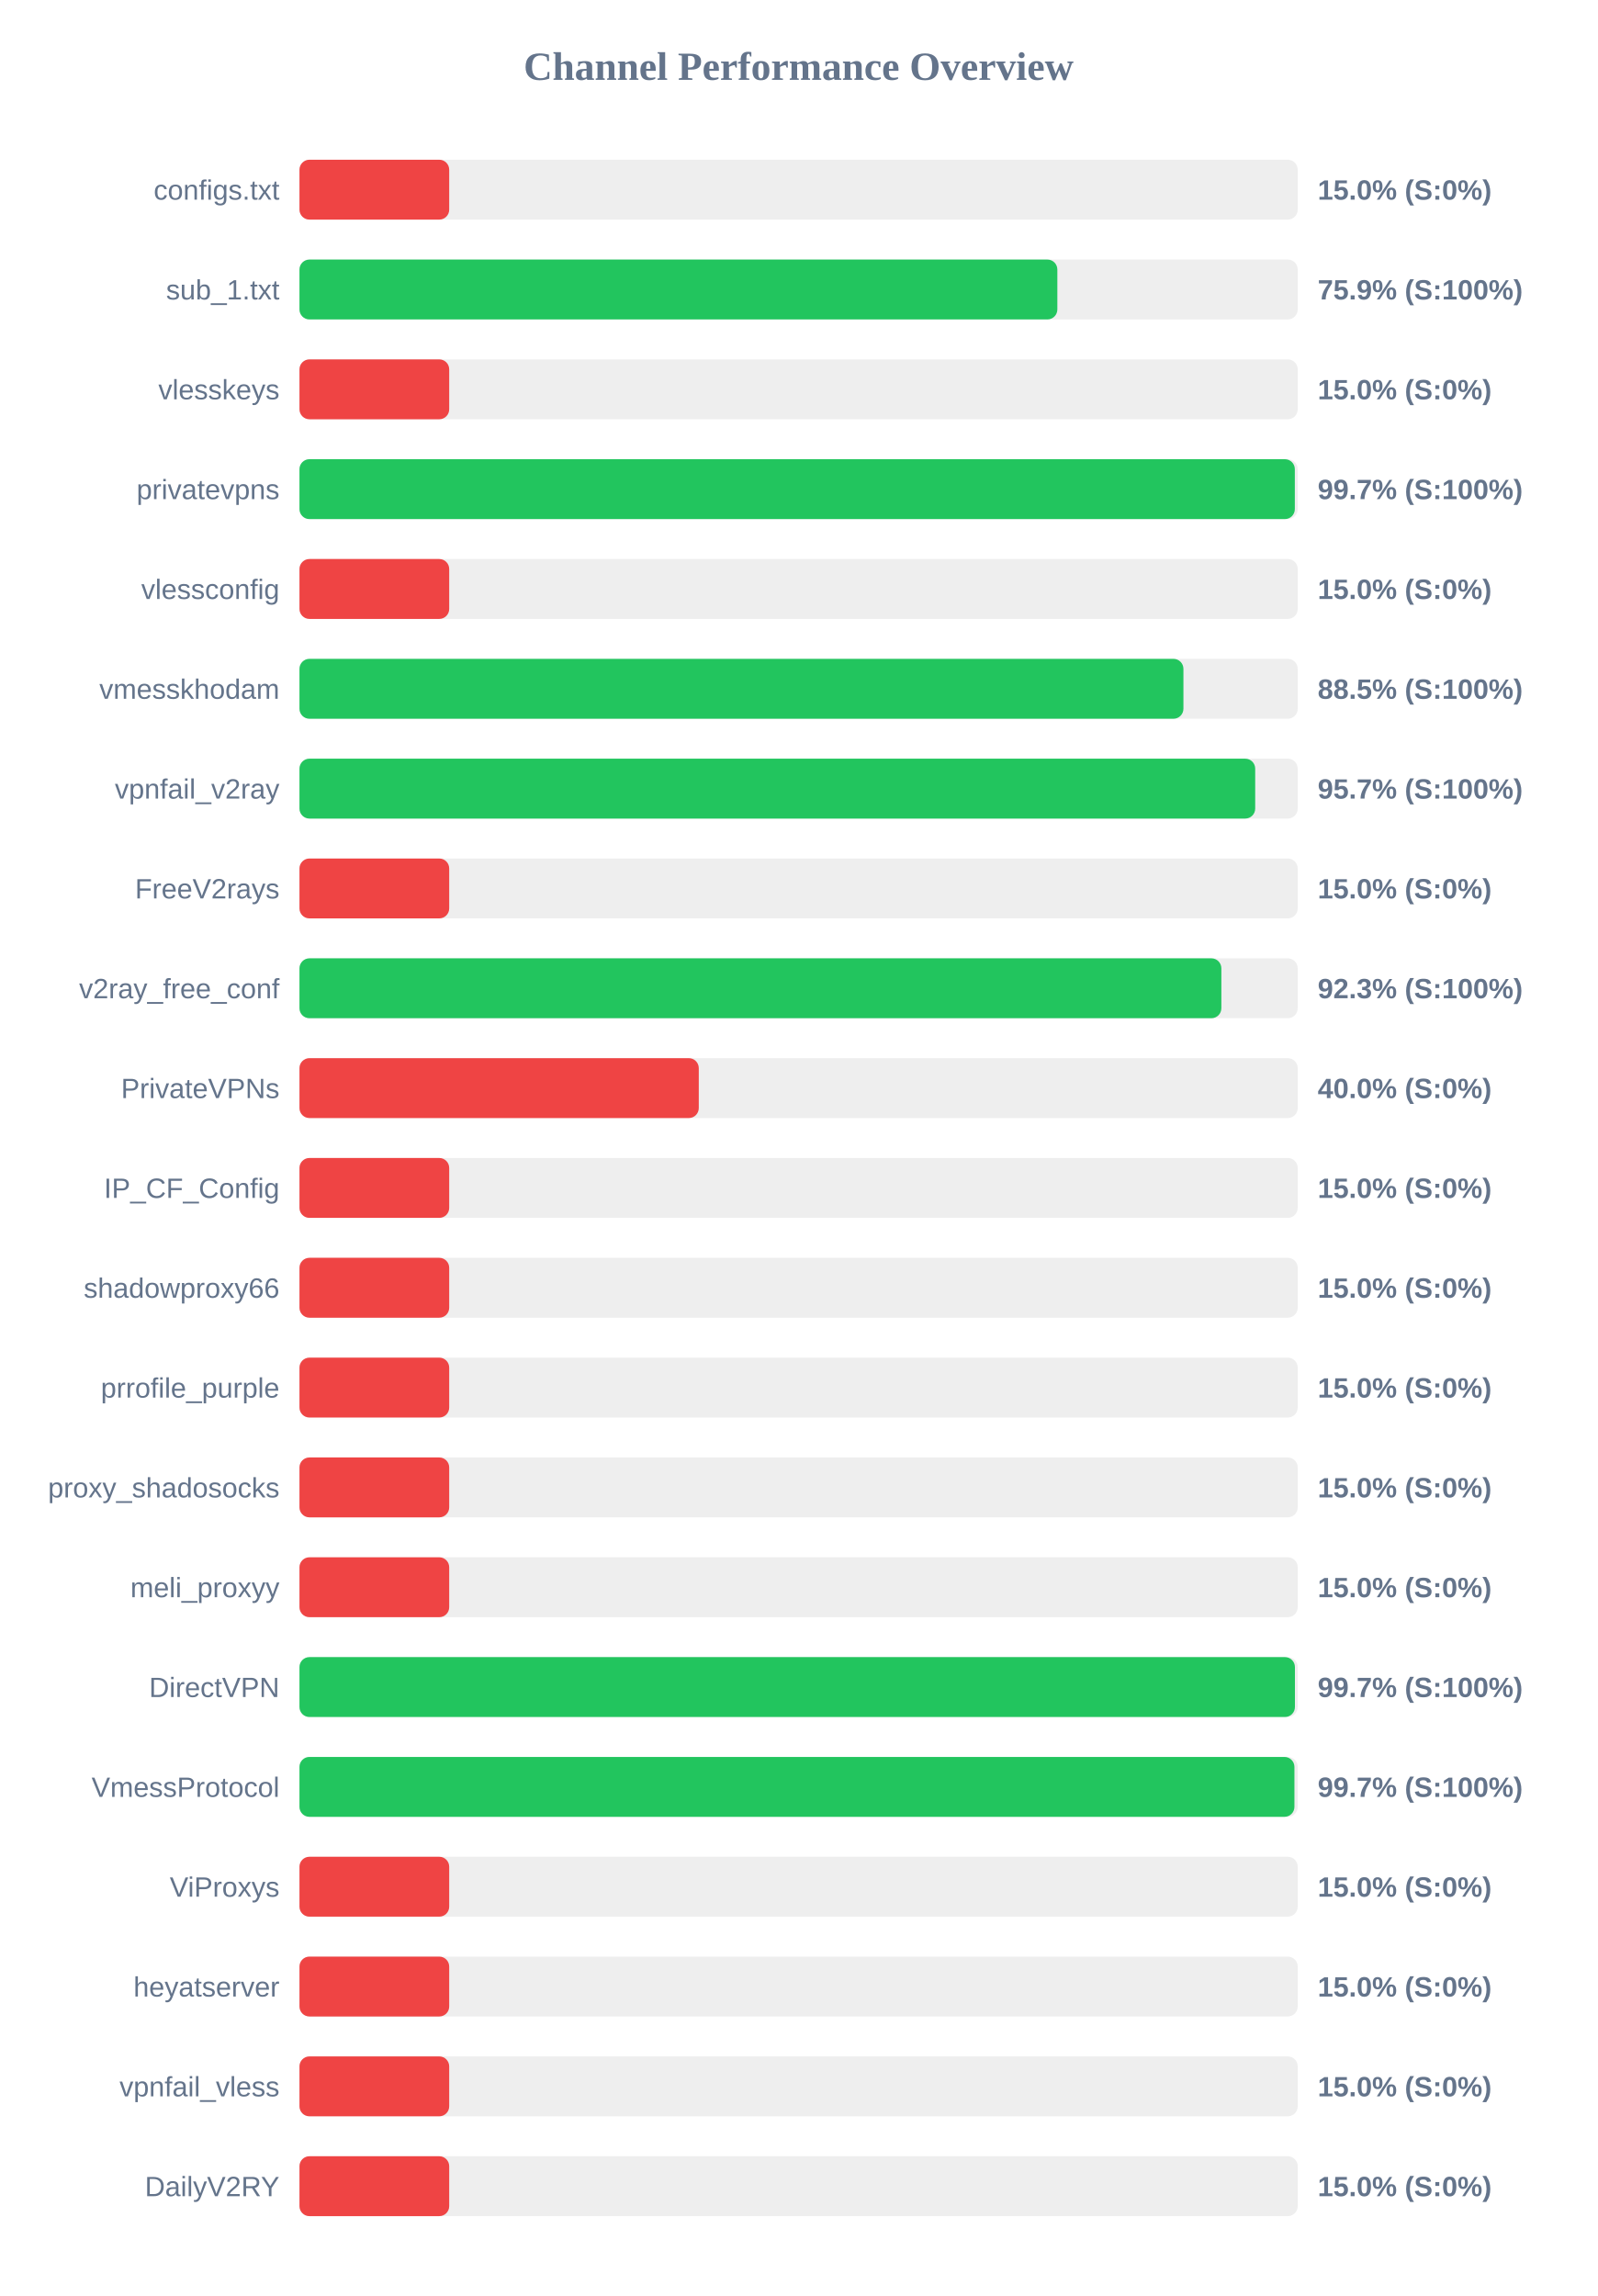
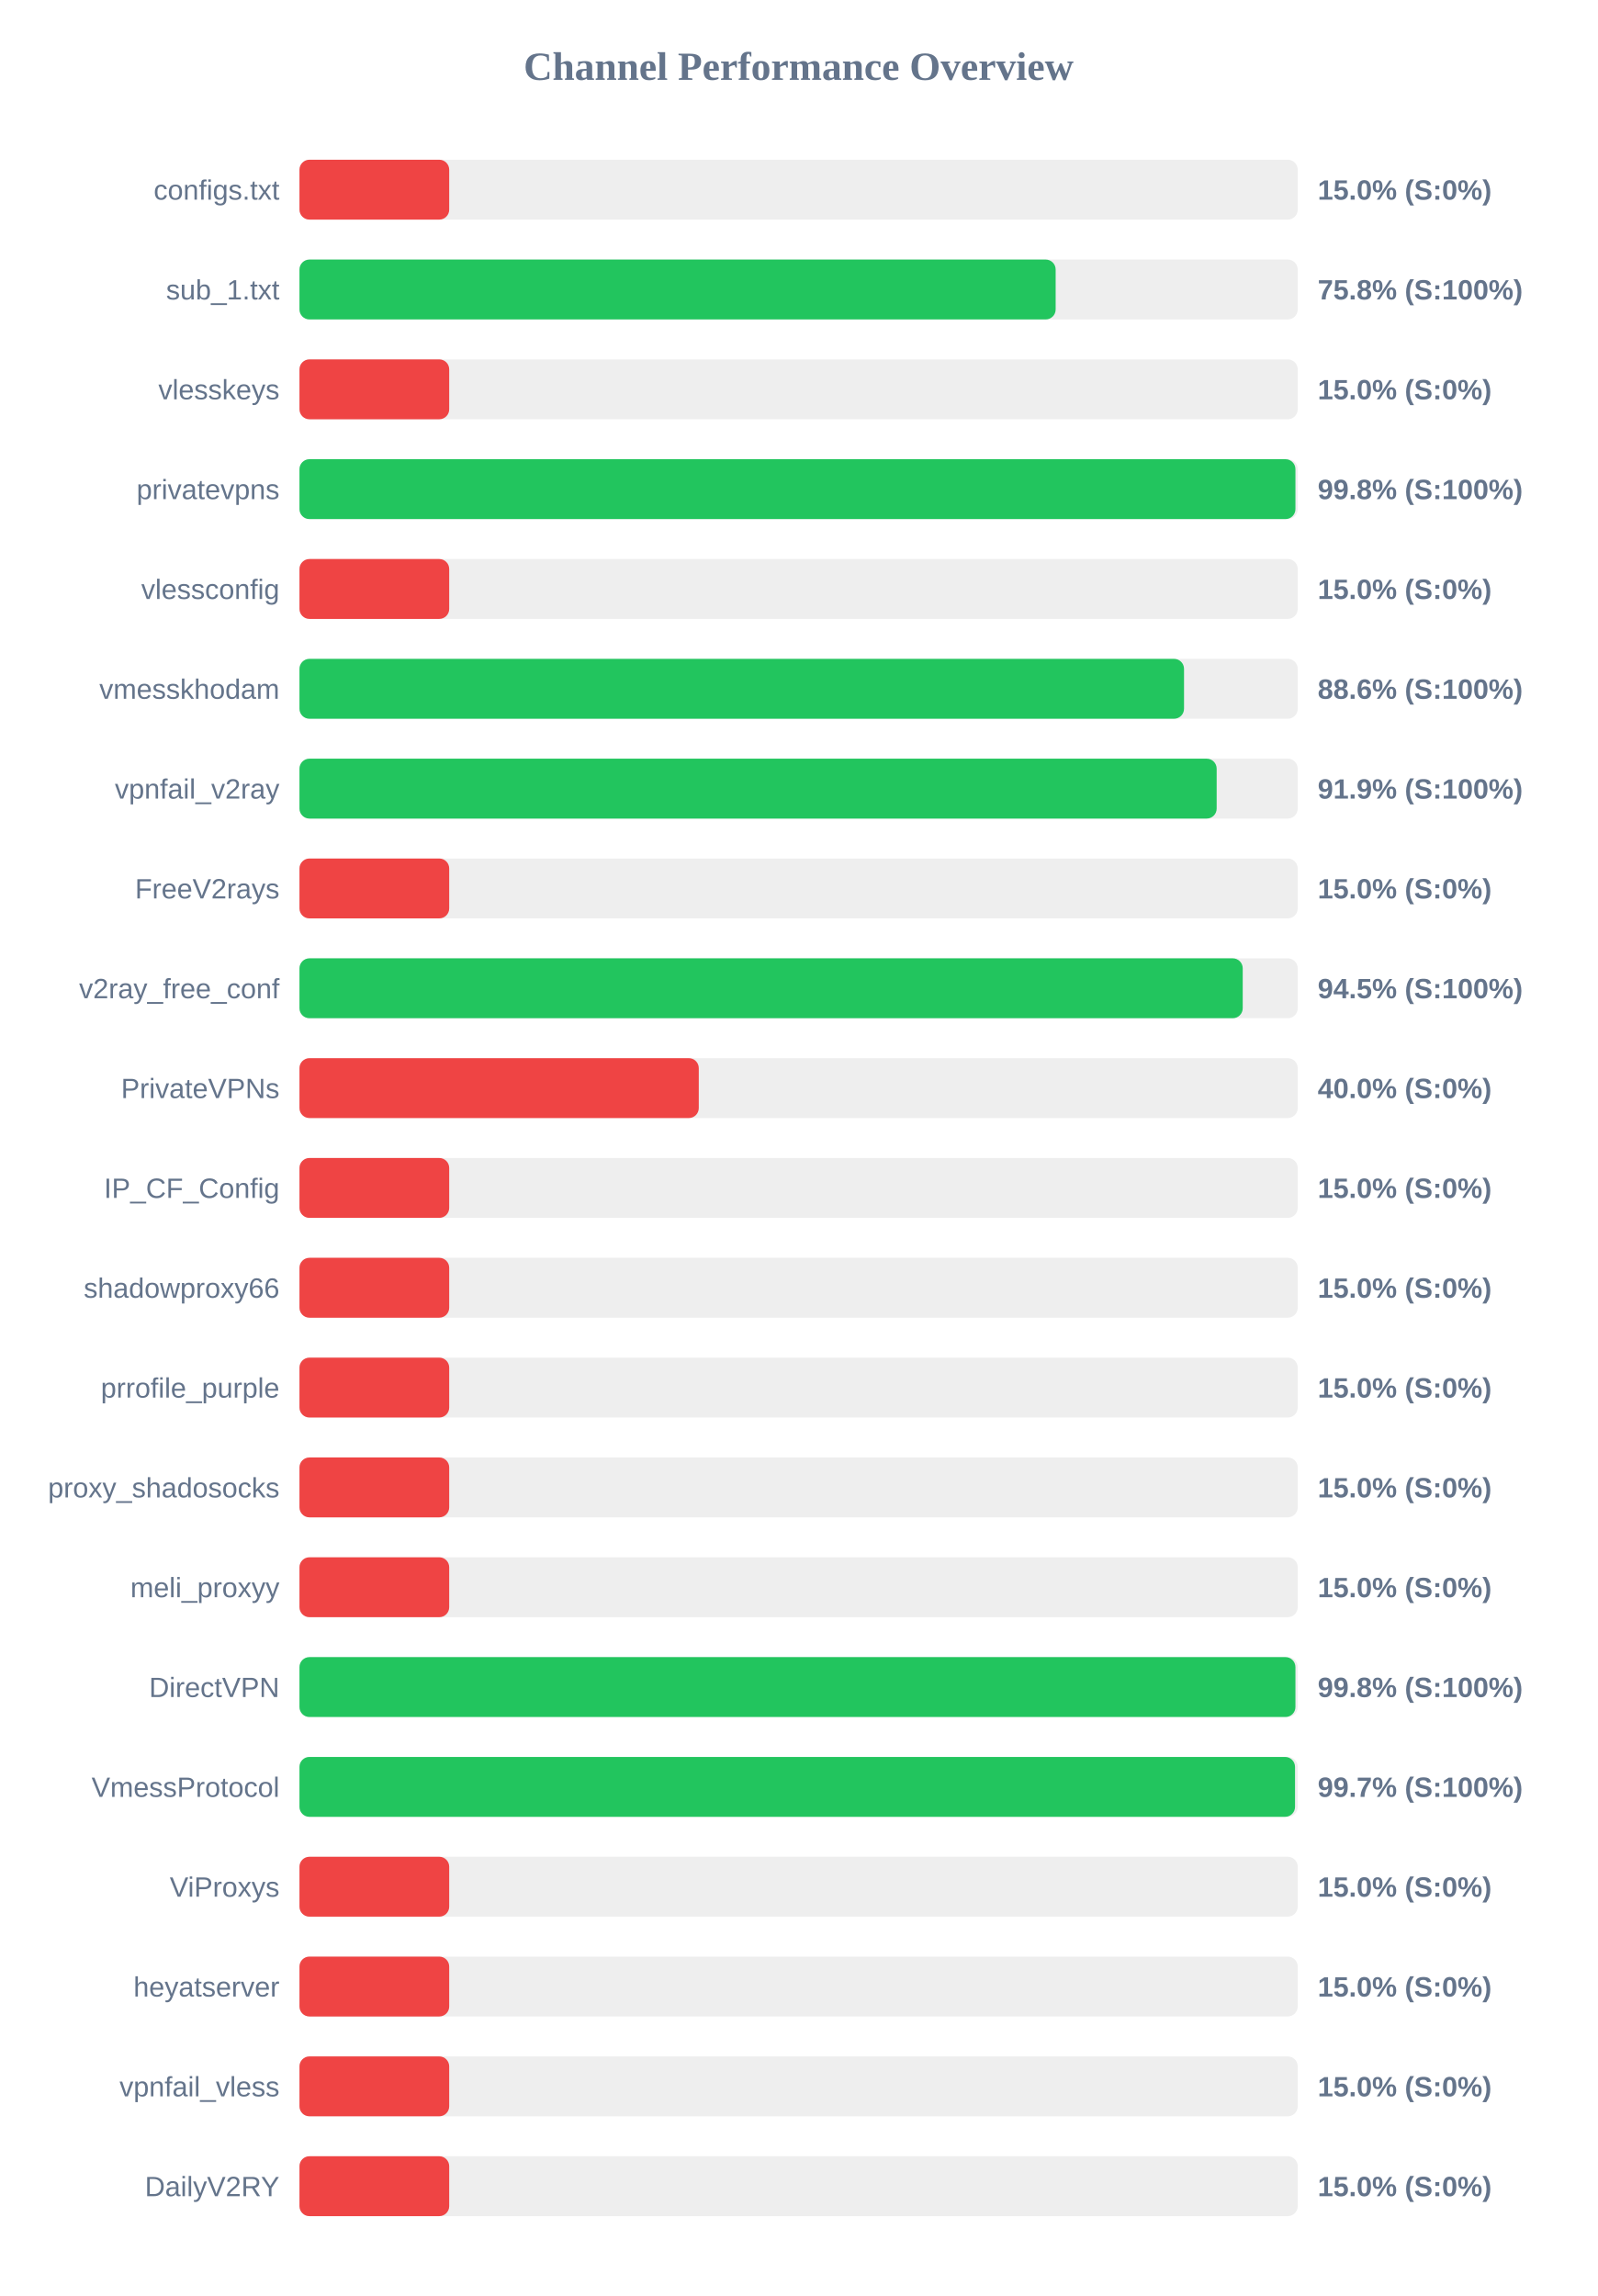
<svg xmlns="http://www.w3.org/2000/svg" width="800" height="1150" version="1.1">
  <style>
        .row { font: 14px Arial; fill: #64748b; }
        .score { font: bold 14px Arial; fill: #64748b; }
    </style>
  <text x="400" y="40" text-anchor="middle" font-size="20px" font-weight="bold" fill="#64748b">Channel Performance Overview</text>
  <rect x="150" y="80" width="500" height="30" fill="#eee" rx="5" />
  <rect x="150" y="80" width="75.0" height="30" fill="#ef4444" rx="5" />
  <text x="140" y="100" text-anchor="end" class="row">configs.txt</text>
  <text x="660" y="100" text-anchor="start" class="score">15.0% (S:0%)</text>
  <rect x="150" y="130" width="500" height="30" fill="#eee" rx="5" />
-   <rect x="150" y="130" width="379.6" height="30" fill="#22c55e" rx="5" />
+   <rect x="150" y="130" width="378.75" height="30" fill="#22c55e" rx="5" />
  <text x="140" y="150" text-anchor="end" class="row">sub_1.txt</text>
-   <text x="660" y="150" text-anchor="start" class="score">75.9% (S:100%)</text>
+   <text x="660" y="150" text-anchor="start" class="score">75.8% (S:100%)</text>
  <rect x="150" y="180" width="500" height="30" fill="#eee" rx="5" />
  <rect x="150" y="180" width="75.0" height="30" fill="#ef4444" rx="5" />
  <text x="140" y="200" text-anchor="end" class="row">vlesskeys</text>
  <text x="660" y="200" text-anchor="start" class="score">15.0% (S:0%)</text>
  <rect x="150" y="230" width="500" height="30" fill="#eee" rx="5" />
-   <rect x="150" y="230" width="498.55" height="30" fill="#22c55e" rx="5" />
+   <rect x="150" y="230" width="498.85" height="30" fill="#22c55e" rx="5" />
  <text x="140" y="250" text-anchor="end" class="row">privatevpns</text>
-   <text x="660" y="250" text-anchor="start" class="score">99.7% (S:100%)</text>
+   <text x="660" y="250" text-anchor="start" class="score">99.8% (S:100%)</text>
  <rect x="150" y="280" width="500" height="30" fill="#eee" rx="5" />
  <rect x="150" y="280" width="75.0" height="30" fill="#ef4444" rx="5" />
  <text x="140" y="300" text-anchor="end" class="row">vlessconfig</text>
  <text x="660" y="300" text-anchor="start" class="score">15.0% (S:0%)</text>
  <rect x="150" y="330" width="500" height="30" fill="#eee" rx="5" />
-   <rect x="150" y="330" width="442.75" height="30" fill="#22c55e" rx="5" />
+   <rect x="150" y="330" width="443.05" height="30" fill="#22c55e" rx="5" />
  <text x="140" y="350" text-anchor="end" class="row">vmesskhodam</text>
-   <text x="660" y="350" text-anchor="start" class="score">88.5% (S:100%)</text>
+   <text x="660" y="350" text-anchor="start" class="score">88.6% (S:100%)</text>
  <rect x="150" y="380" width="500" height="30" fill="#eee" rx="5" />
-   <rect x="150" y="380" width="478.7" height="30" fill="#22c55e" rx="5" />
+   <rect x="150" y="380" width="459.4" height="30" fill="#22c55e" rx="5" />
  <text x="140" y="400" text-anchor="end" class="row">vpnfail_v2ray</text>
-   <text x="660" y="400" text-anchor="start" class="score">95.7% (S:100%)</text>
+   <text x="660" y="400" text-anchor="start" class="score">91.9% (S:100%)</text>
  <rect x="150" y="430" width="500" height="30" fill="#eee" rx="5" />
  <rect x="150" y="430" width="75.0" height="30" fill="#ef4444" rx="5" />
  <text x="140" y="450" text-anchor="end" class="row">FreeV2rays</text>
  <text x="660" y="450" text-anchor="start" class="score">15.0% (S:0%)</text>
  <rect x="150" y="480" width="500" height="30" fill="#eee" rx="5" />
-   <rect x="150" y="480" width="461.75" height="30" fill="#22c55e" rx="5" />
+   <rect x="150" y="480" width="472.45" height="30" fill="#22c55e" rx="5" />
  <text x="140" y="500" text-anchor="end" class="row">v2ray_free_conf</text>
-   <text x="660" y="500" text-anchor="start" class="score">92.3% (S:100%)</text>
+   <text x="660" y="500" text-anchor="start" class="score">94.5% (S:100%)</text>
  <rect x="150" y="530" width="500" height="30" fill="#eee" rx="5" />
  <rect x="150" y="530" width="200.0" height="30" fill="#ef4444" rx="5" />
  <text x="140" y="550" text-anchor="end" class="row">PrivateVPNs</text>
  <text x="660" y="550" text-anchor="start" class="score">40.0% (S:0%)</text>
  <rect x="150" y="580" width="500" height="30" fill="#eee" rx="5" />
  <rect x="150" y="580" width="75.0" height="30" fill="#ef4444" rx="5" />
  <text x="140" y="600" text-anchor="end" class="row">IP_CF_Config</text>
  <text x="660" y="600" text-anchor="start" class="score">15.0% (S:0%)</text>
  <rect x="150" y="630" width="500" height="30" fill="#eee" rx="5" />
  <rect x="150" y="630" width="75.0" height="30" fill="#ef4444" rx="5" />
  <text x="140" y="650" text-anchor="end" class="row">shadowproxy66</text>
  <text x="660" y="650" text-anchor="start" class="score">15.0% (S:0%)</text>
  <rect x="150" y="680" width="500" height="30" fill="#eee" rx="5" />
  <rect x="150" y="680" width="75.0" height="30" fill="#ef4444" rx="5" />
  <text x="140" y="700" text-anchor="end" class="row">prrofile_purple</text>
  <text x="660" y="700" text-anchor="start" class="score">15.0% (S:0%)</text>
  <rect x="150" y="730" width="500" height="30" fill="#eee" rx="5" />
  <rect x="150" y="730" width="75.0" height="30" fill="#ef4444" rx="5" />
  <text x="140" y="750" text-anchor="end" class="row">proxy_shadosocks</text>
  <text x="660" y="750" text-anchor="start" class="score">15.0% (S:0%)</text>
  <rect x="150" y="780" width="500" height="30" fill="#eee" rx="5" />
  <rect x="150" y="780" width="75.0" height="30" fill="#ef4444" rx="5" />
  <text x="140" y="800" text-anchor="end" class="row">meli_proxyy</text>
  <text x="660" y="800" text-anchor="start" class="score">15.0% (S:0%)</text>
  <rect x="150" y="830" width="500" height="30" fill="#eee" rx="5" />
-   <rect x="150" y="830" width="498.6" height="30" fill="#22c55e" rx="5" />
+   <rect x="150" y="830" width="498.85" height="30" fill="#22c55e" rx="5" />
  <text x="140" y="850" text-anchor="end" class="row">DirectVPN</text>
-   <text x="660" y="850" text-anchor="start" class="score">99.7% (S:100%)</text>
+   <text x="660" y="850" text-anchor="start" class="score">99.8% (S:100%)</text>
  <rect x="150" y="880" width="500" height="30" fill="#eee" rx="5" />
-   <rect x="150" y="880" width="498.35" height="30" fill="#22c55e" rx="5" />
+   <rect x="150" y="880" width="498.65" height="30" fill="#22c55e" rx="5" />
  <text x="140" y="900" text-anchor="end" class="row">VmessProtocol</text>
  <text x="660" y="900" text-anchor="start" class="score">99.7% (S:100%)</text>
  <rect x="150" y="930" width="500" height="30" fill="#eee" rx="5" />
  <rect x="150" y="930" width="75.0" height="30" fill="#ef4444" rx="5" />
  <text x="140" y="950" text-anchor="end" class="row">ViProxys</text>
  <text x="660" y="950" text-anchor="start" class="score">15.0% (S:0%)</text>
  <rect x="150" y="980" width="500" height="30" fill="#eee" rx="5" />
  <rect x="150" y="980" width="75.0" height="30" fill="#ef4444" rx="5" />
  <text x="140" y="1000" text-anchor="end" class="row">heyatserver</text>
  <text x="660" y="1000" text-anchor="start" class="score">15.0% (S:0%)</text>
  <rect x="150" y="1030" width="500" height="30" fill="#eee" rx="5" />
  <rect x="150" y="1030" width="75.0" height="30" fill="#ef4444" rx="5" />
  <text x="140" y="1050" text-anchor="end" class="row">vpnfail_vless</text>
  <text x="660" y="1050" text-anchor="start" class="score">15.0% (S:0%)</text>
  <rect x="150" y="1080" width="500" height="30" fill="#eee" rx="5" />
  <rect x="150" y="1080" width="75.0" height="30" fill="#ef4444" rx="5" />
  <text x="140" y="1100" text-anchor="end" class="row">DailyV2RY</text>
  <text x="660" y="1100" text-anchor="start" class="score">15.0% (S:0%)</text>
</svg>
